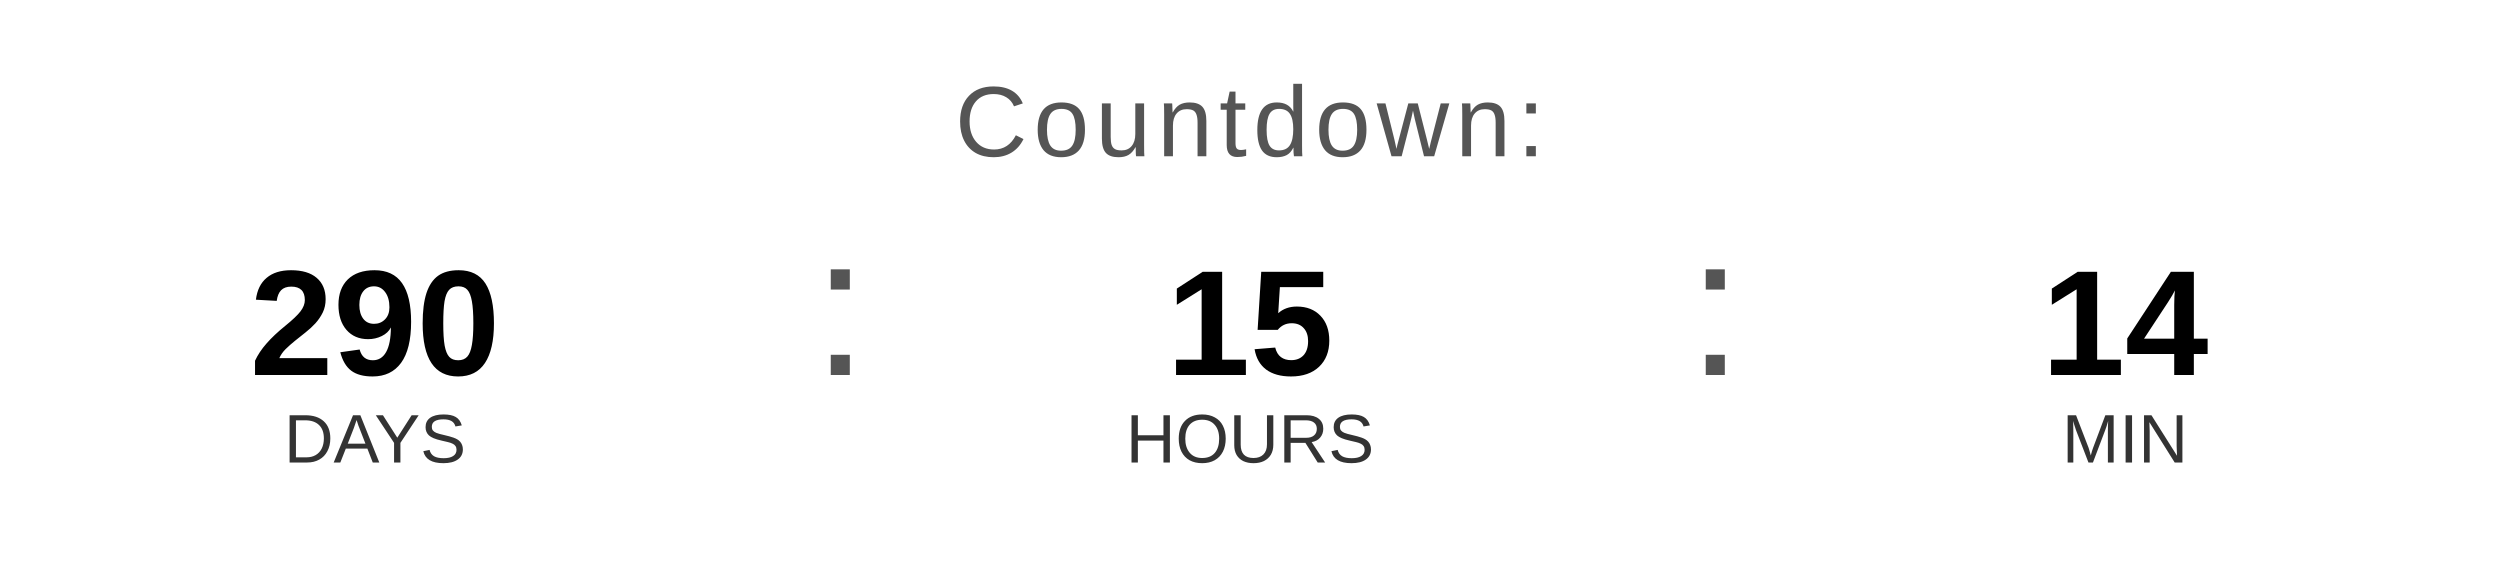
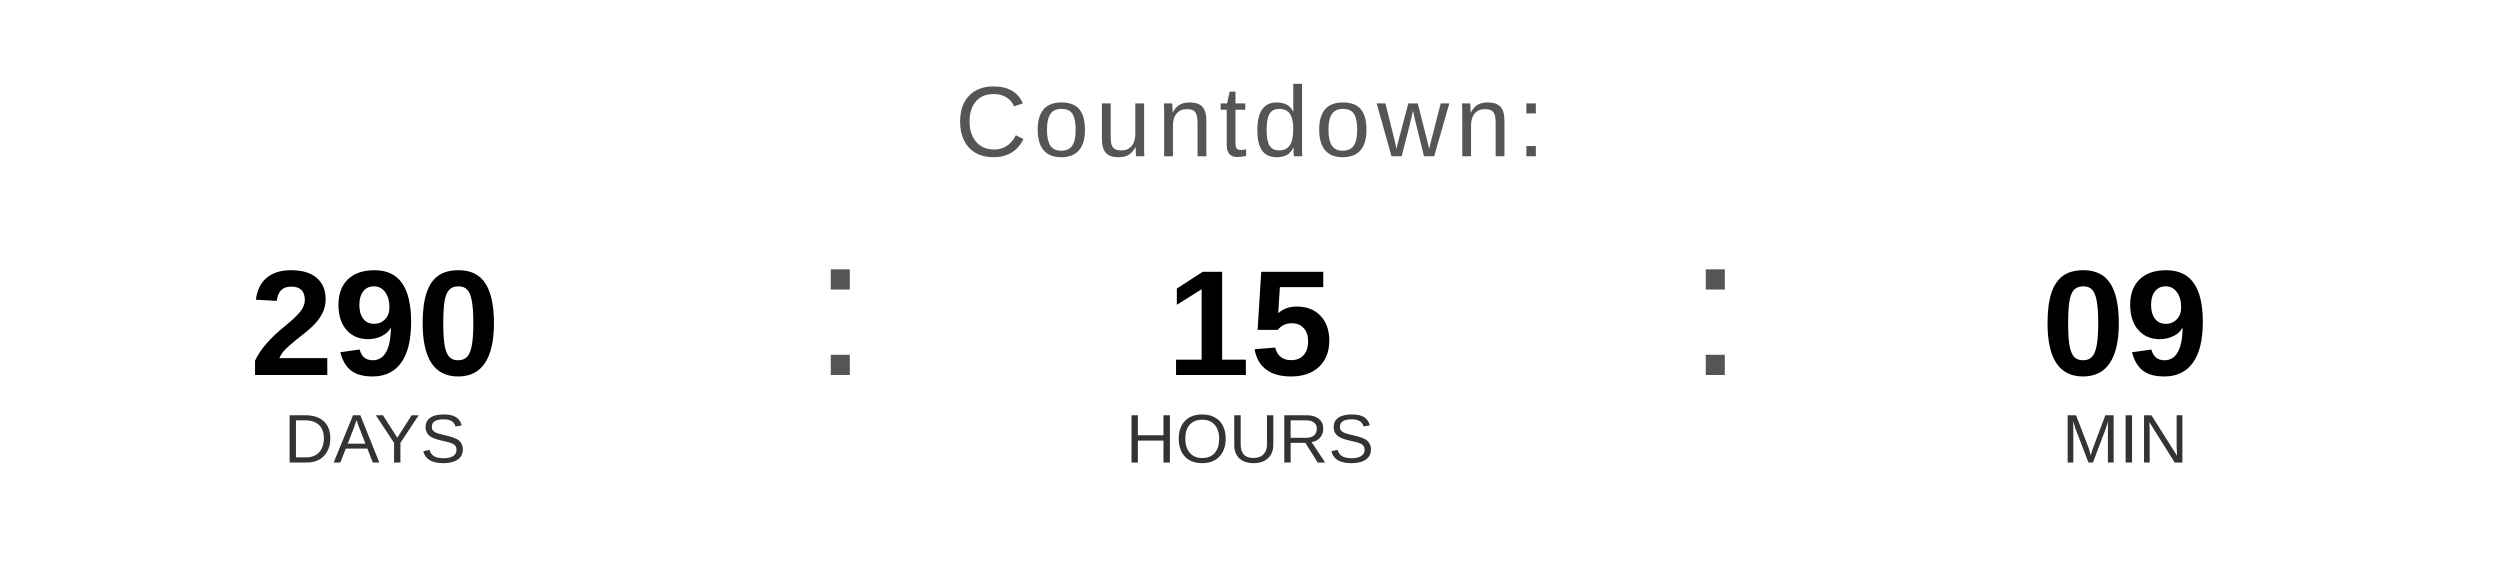
<svg xmlns="http://www.w3.org/2000/svg" width="400" height="90" viewBox="0 0 400 90">
  <text x="200" y="25" font-family="Arial, Helvetica, sans-serif" font-size="16" fill="#555555" text-anchor="middle" letter-spacing="1">
    Countdown:
  </text>
  <text x="60" y="60" font-family="Arial, Helvetica, sans-serif" font-size="24" font-weight="bold" fill="#000000" text-anchor="middle">290</text>
  <text x="60" y="74" font-family="Arial, Helvetica, sans-serif" font-size="11" fill="#333333" text-anchor="middle">DAYS</text>
  <text x="130" y="60" font-family="Arial, sans-serif" font-size="32" fill="#555555">:</text>
  <text x="200" y="60" font-family="Arial, Helvetica, sans-serif" font-size="24" font-weight="bold" fill="#000000" text-anchor="middle">15</text>
  <text x="200" y="74" font-family="Arial, Helvetica, sans-serif" font-size="11" fill="#333333" text-anchor="middle">HOURS</text>
  <text x="270" y="60" font-family="Arial, sans-serif" font-size="32" fill="#555555">:</text>
-   <text x="340" y="60" font-family="Arial, Helvetica, sans-serif" font-size="24" font-weight="bold" fill="#000000" text-anchor="middle">14</text>
+   <text x="340" y="60" font-family="Arial, Helvetica, sans-serif" font-size="24" font-weight="bold" fill="#000000" text-anchor="middle">09</text>
  <text x="340" y="74" font-family="Arial, Helvetica, sans-serif" font-size="11" fill="#333333" text-anchor="middle">MIN</text>
</svg>
